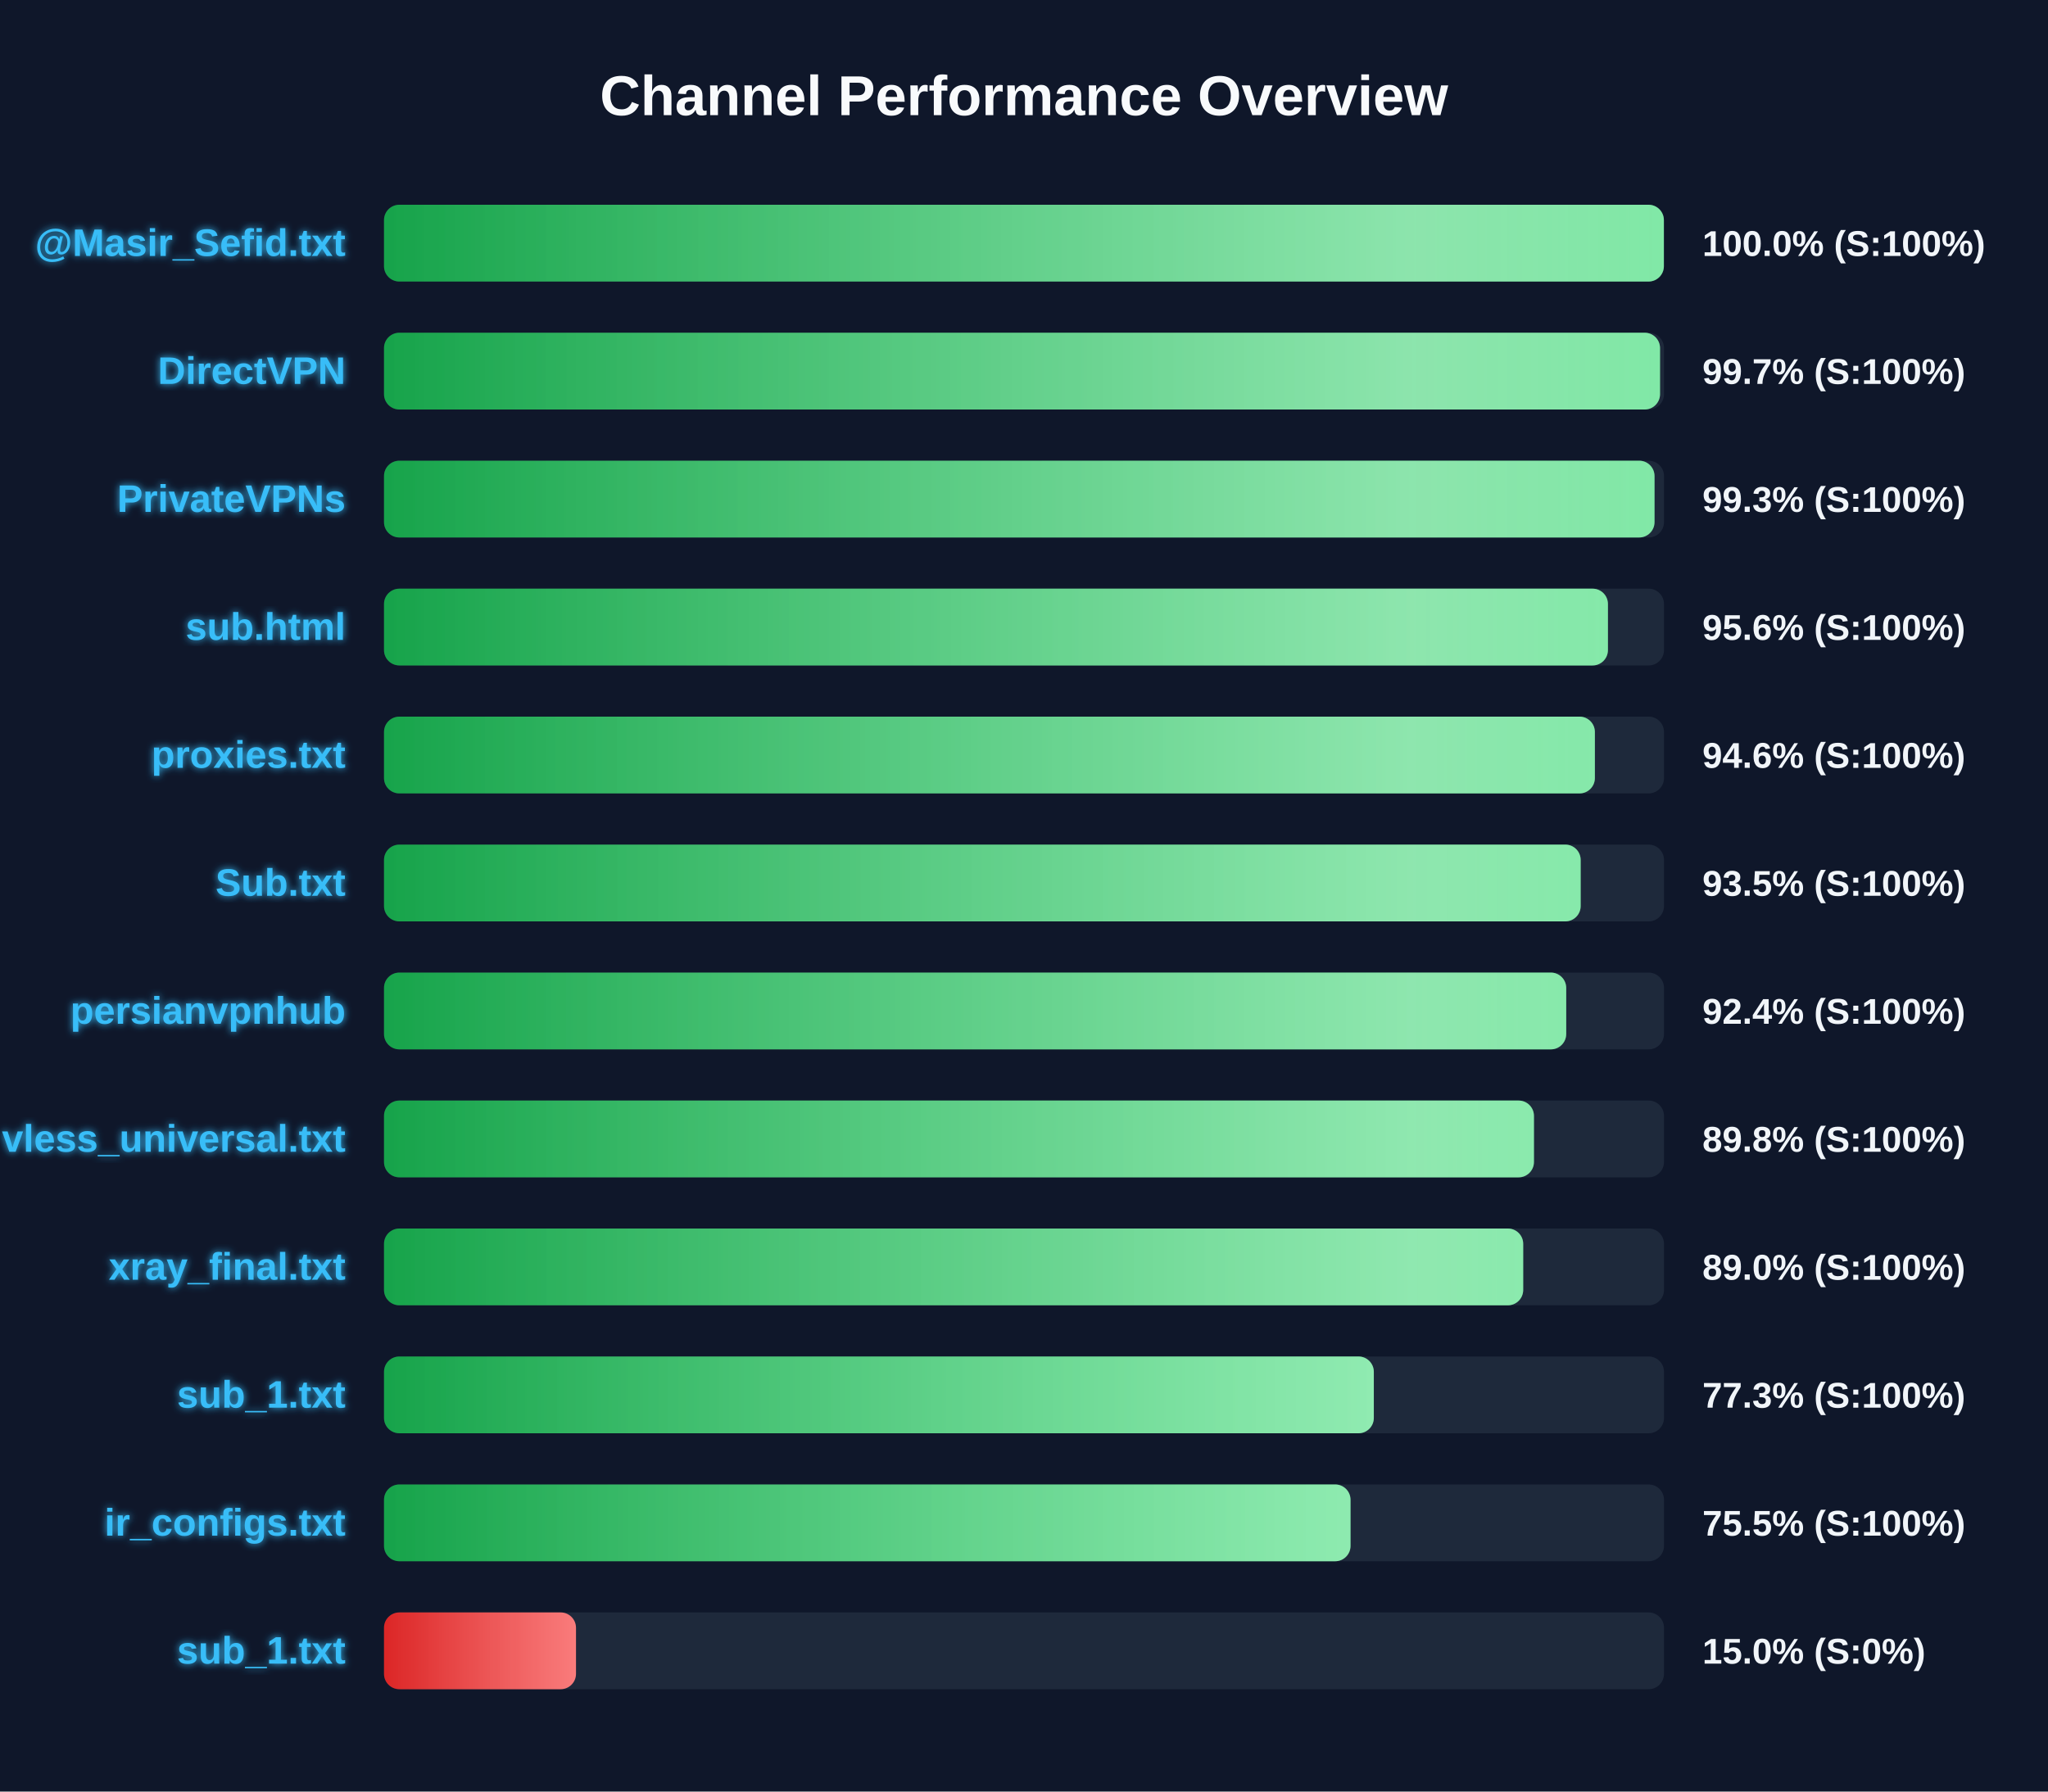
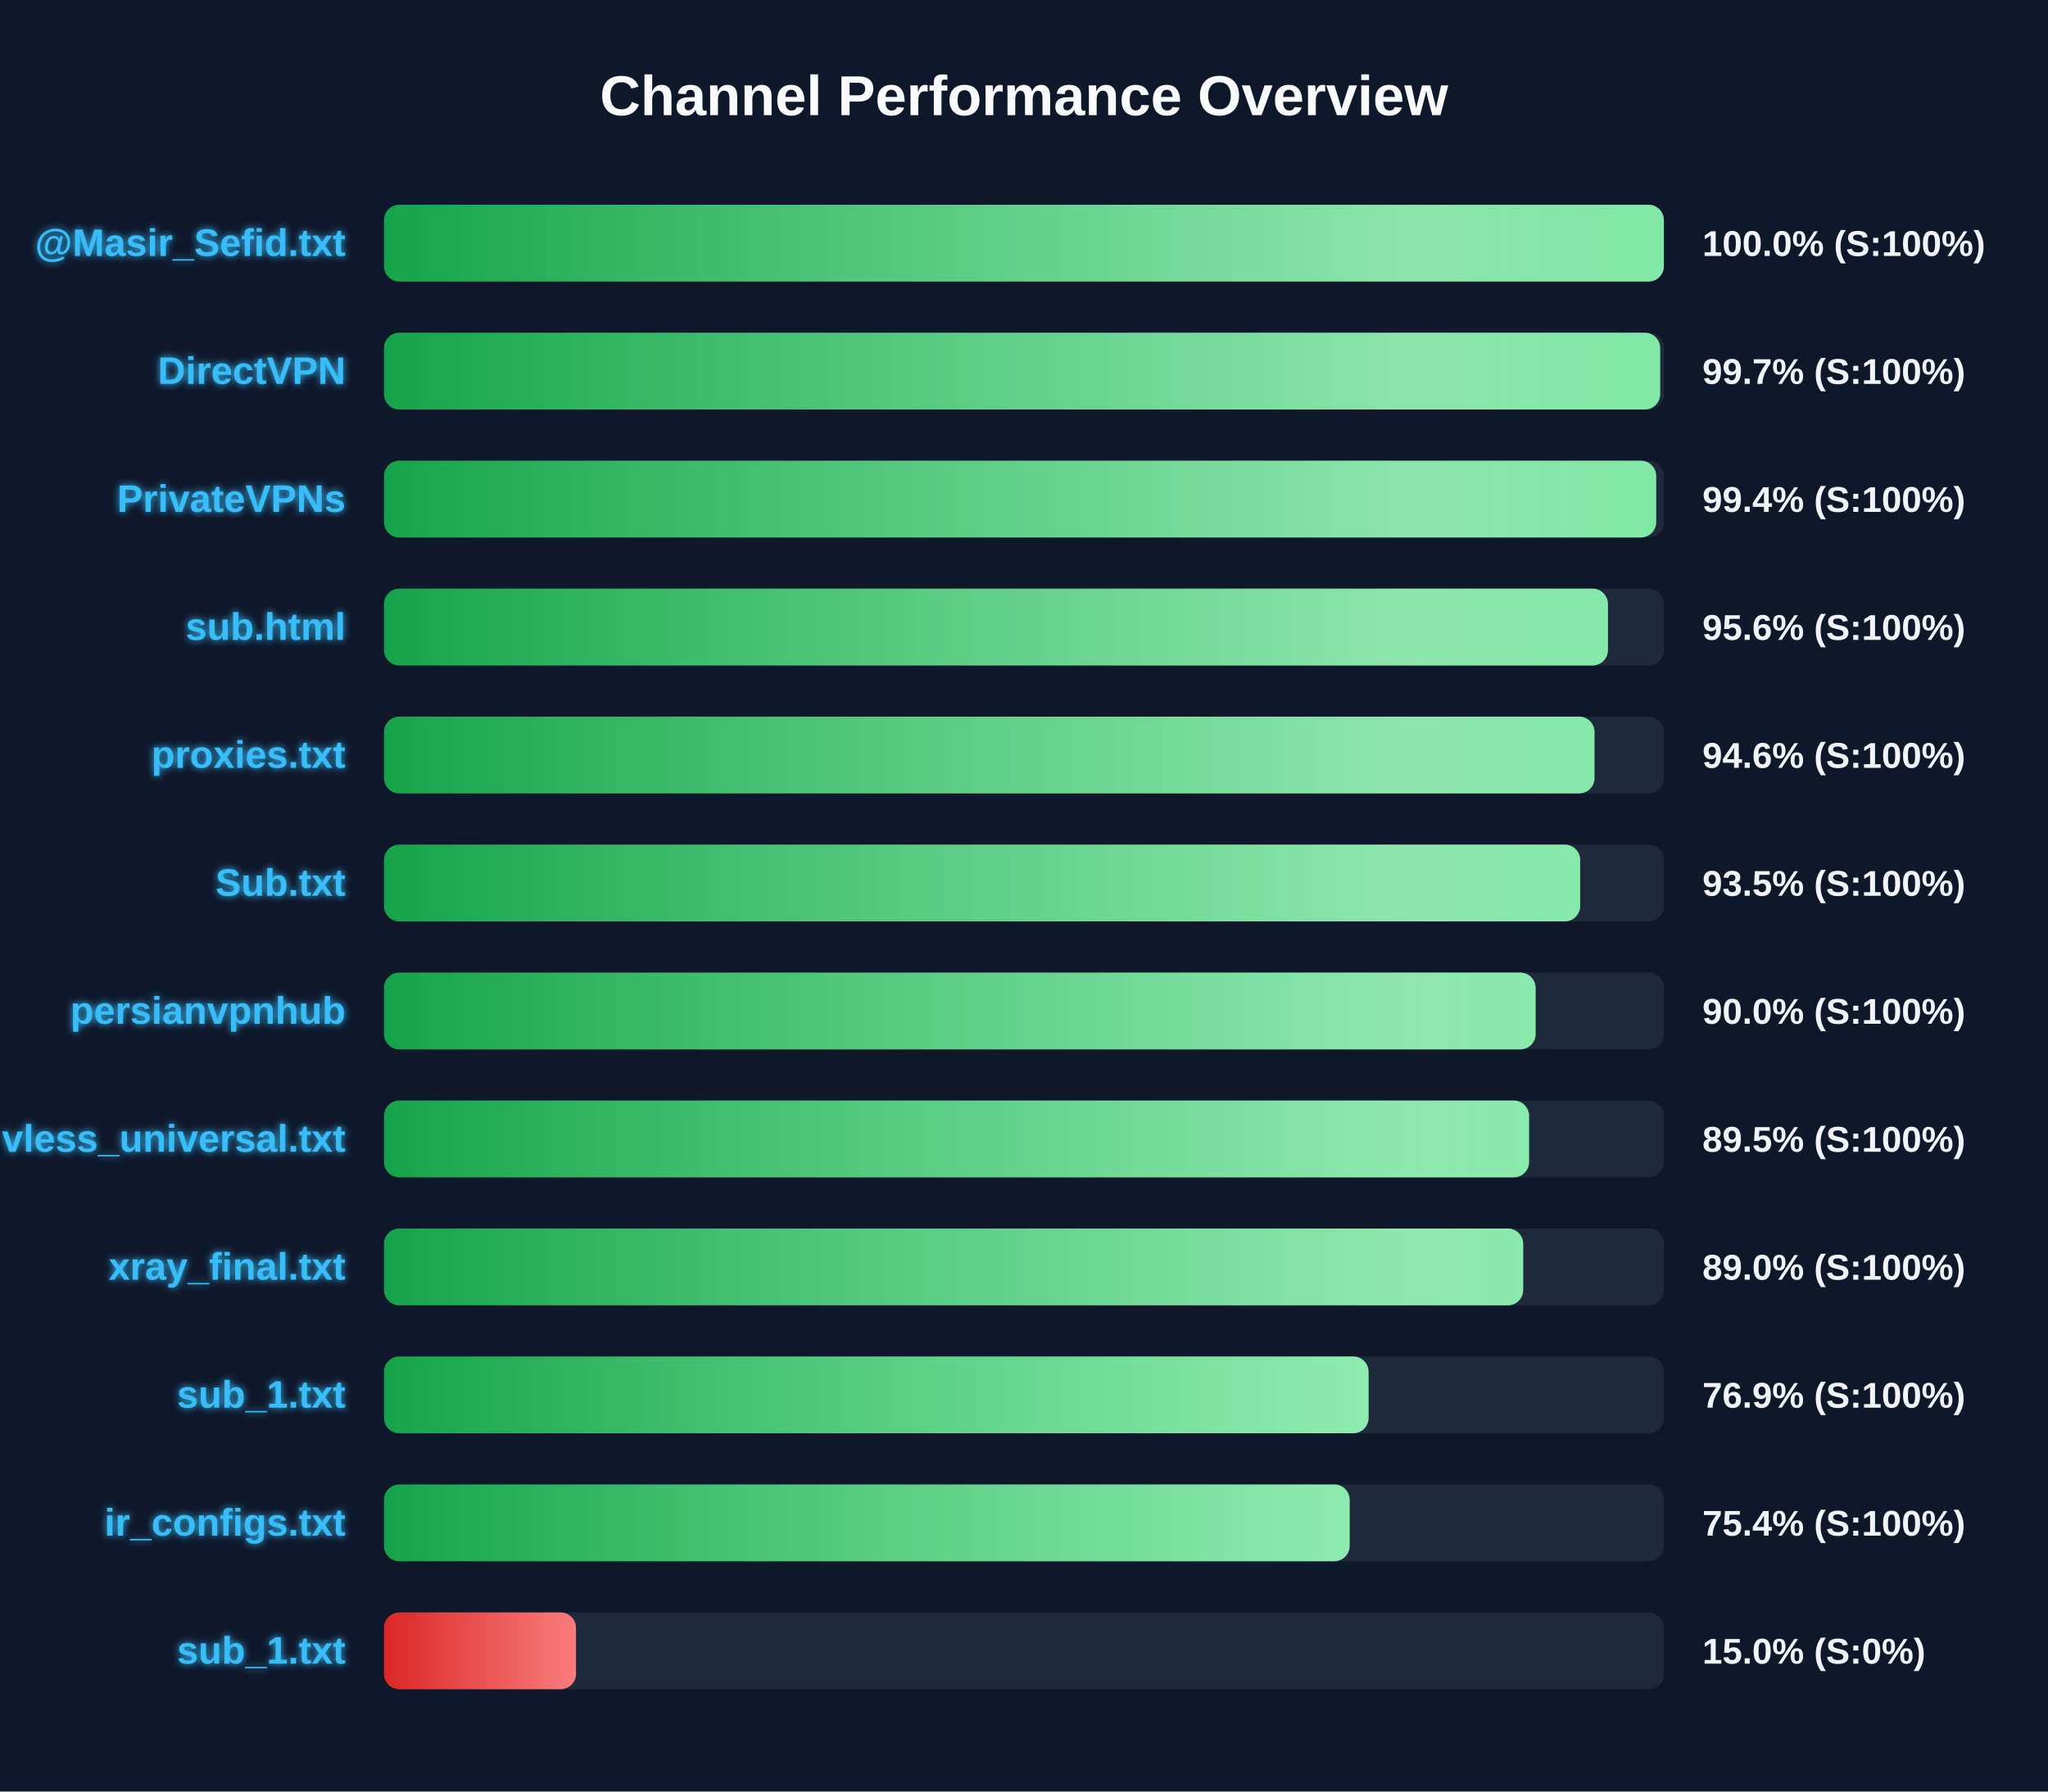
<svg xmlns="http://www.w3.org/2000/svg" width="800" height="700" version="1.1">
  <defs>
    <linearGradient id="grad-green" x1="0%" y1="0%" x2="100%" y2="0%">
      <stop offset="0%" stop-color="#16a34a" />
      <stop offset="100%" stop-color="#4ade80" />
    </linearGradient>
    <linearGradient id="grad-yellow" x1="0%" y1="0%" x2="100%" y2="0%">
      <stop offset="0%" stop-color="#ca8a04" />
      <stop offset="100%" stop-color="#fde047" />
    </linearGradient>
    <linearGradient id="grad-red" x1="0%" y1="0%" x2="100%" y2="0%">
      <stop offset="0%" stop-color="#dc2626" />
      <stop offset="100%" stop-color="#f87171" />
    </linearGradient>
    <linearGradient id="shimmer" x1="0%" y1="0%" x2="100%" y2="0%">
      <stop offset="0%" stop-color="rgba(255,255,255,0)" />
      <stop offset="50%" stop-color="rgba(255,255,255,0.4)" />
      <stop offset="100%" stop-color="rgba(255,255,255,0)" />
    </linearGradient>
    <filter id="glow" x="-20%" y="-20%" width="140%" height="140%">
      <feGaussianBlur stdDeviation="1.5" result="blur" />
      <feComposite in="SourceGraphic" in2="blur" operator="over" />
    </filter>
  </defs>
  <style>
        .bg-rect { fill: #0f172a; }
        .title { font: bold 22px 'Segoe UI', Arial, sans-serif; fill: #f8fafc; }
        .row { font: bold 15px 'Segoe UI', Arial, sans-serif; fill: #38bdf8; filter: url(#glow); }
        .score { font: bold 14px 'Segoe UI', Arial, sans-serif; fill: #f1f5f9; }
        @keyframes shimmer-anim {
            0% { transform: translateX(-100%); }
            100% { transform: translateX(200%); }
        }
        .shimmer-rect {
            animation: shimmer-anim 2.5s infinite linear;
        }
    </style>
  <rect width="100%" height="100%" class="bg-rect" />
  <text x="400" y="45" text-anchor="middle" class="title">Channel Performance Overview</text>
  <rect x="150" y="80" width="500" height="30" fill="#1e293b" rx="6" />
  <clipPath id="clip-0">
    <rect x="150" y="80" width="499.95" height="30" rx="6" />
  </clipPath>
  <rect x="150" y="80" width="499.95" height="30" fill="url(#grad-green)" rx="6" />
  <g clip-path="url(#clip-0)">
    <rect x="150" y="80" width="100%" height="30" fill="url(#shimmer)" class="shimmer-rect" />
  </g>
  <text x="135" y="100" text-anchor="end" class="row">@Masir_Sefid.txt</text>
  <text x="665" y="100" text-anchor="start" class="score">100.0% (S:100%)</text>
  <rect x="150" y="130" width="500" height="30" fill="#1e293b" rx="6" />
  <clipPath id="clip-1">
-     <rect x="150" y="130" width="498.45" height="30" rx="6" />
+     <rect x="150" y="130" width="498.5" height="30" rx="6" />
  </clipPath>
-   <rect x="150" y="130" width="498.45" height="30" fill="url(#grad-green)" rx="6" />
+   <rect x="150" y="130" width="498.5" height="30" fill="url(#grad-green)" rx="6" />
  <g clip-path="url(#clip-1)">
    <rect x="150" y="130" width="100%" height="30" fill="url(#shimmer)" class="shimmer-rect" />
  </g>
  <text x="135" y="150" text-anchor="end" class="row">DirectVPN</text>
  <text x="665" y="150" text-anchor="start" class="score">99.7% (S:100%)</text>
  <rect x="150" y="180" width="500" height="30" fill="#1e293b" rx="6" />
  <clipPath id="clip-2">
-     <rect x="150" y="180" width="496.3" height="30" rx="6" />
+     <rect x="150" y="180" width="496.95" height="30" rx="6" />
  </clipPath>
-   <rect x="150" y="180" width="496.3" height="30" fill="url(#grad-green)" rx="6" />
+   <rect x="150" y="180" width="496.95" height="30" fill="url(#grad-green)" rx="6" />
  <g clip-path="url(#clip-2)">
    <rect x="150" y="180" width="100%" height="30" fill="url(#shimmer)" class="shimmer-rect" />
  </g>
  <text x="135" y="200" text-anchor="end" class="row">PrivateVPNs</text>
-   <text x="665" y="200" text-anchor="start" class="score">99.3% (S:100%)</text>
+   <text x="665" y="200" text-anchor="start" class="score">99.4% (S:100%)</text>
  <rect x="150" y="230" width="500" height="30" fill="#1e293b" rx="6" />
  <clipPath id="clip-3">
    <rect x="150" y="230" width="478.1" height="30" rx="6" />
  </clipPath>
  <rect x="150" y="230" width="478.1" height="30" fill="url(#grad-green)" rx="6" />
  <g clip-path="url(#clip-3)">
    <rect x="150" y="230" width="100%" height="30" fill="url(#shimmer)" class="shimmer-rect" />
  </g>
  <text x="135" y="250" text-anchor="end" class="row">sub.html</text>
  <text x="665" y="250" text-anchor="start" class="score">95.6% (S:100%)</text>
  <rect x="150" y="280" width="500" height="30" fill="#1e293b" rx="6" />
  <clipPath id="clip-4">
-     <rect x="150" y="280" width="473.0" height="30" rx="6" />
+     <rect x="150" y="280" width="472.85" height="30" rx="6" />
  </clipPath>
-   <rect x="150" y="280" width="473.0" height="30" fill="url(#grad-green)" rx="6" />
+   <rect x="150" y="280" width="472.85" height="30" fill="url(#grad-green)" rx="6" />
  <g clip-path="url(#clip-4)">
    <rect x="150" y="280" width="100%" height="30" fill="url(#shimmer)" class="shimmer-rect" />
  </g>
  <text x="135" y="300" text-anchor="end" class="row">proxies.txt</text>
  <text x="665" y="300" text-anchor="start" class="score">94.6% (S:100%)</text>
  <rect x="150" y="330" width="500" height="30" fill="#1e293b" rx="6" />
  <clipPath id="clip-5">
-     <rect x="150" y="330" width="467.45" height="30" rx="6" />
+     <rect x="150" y="330" width="467.25" height="30" rx="6" />
  </clipPath>
-   <rect x="150" y="330" width="467.45" height="30" fill="url(#grad-green)" rx="6" />
+   <rect x="150" y="330" width="467.25" height="30" fill="url(#grad-green)" rx="6" />
  <g clip-path="url(#clip-5)">
    <rect x="150" y="330" width="100%" height="30" fill="url(#shimmer)" class="shimmer-rect" />
  </g>
  <text x="135" y="350" text-anchor="end" class="row">Sub.txt</text>
  <text x="665" y="350" text-anchor="start" class="score">93.5% (S:100%)</text>
  <rect x="150" y="380" width="500" height="30" fill="#1e293b" rx="6" />
  <clipPath id="clip-6">
-     <rect x="150" y="380" width="461.8" height="30" rx="6" />
+     <rect x="150" y="380" width="449.85" height="30" rx="6" />
  </clipPath>
-   <rect x="150" y="380" width="461.8" height="30" fill="url(#grad-green)" rx="6" />
+   <rect x="150" y="380" width="449.85" height="30" fill="url(#grad-green)" rx="6" />
  <g clip-path="url(#clip-6)">
    <rect x="150" y="380" width="100%" height="30" fill="url(#shimmer)" class="shimmer-rect" />
  </g>
  <text x="135" y="400" text-anchor="end" class="row">persianvpnhub</text>
-   <text x="665" y="400" text-anchor="start" class="score">92.4% (S:100%)</text>
+   <text x="665" y="400" text-anchor="start" class="score">90.0% (S:100%)</text>
  <rect x="150" y="430" width="500" height="30" fill="#1e293b" rx="6" />
  <clipPath id="clip-7">
-     <rect x="150" y="430" width="449.2" height="30" rx="6" />
+     <rect x="150" y="430" width="447.3" height="30" rx="6" />
  </clipPath>
-   <rect x="150" y="430" width="449.2" height="30" fill="url(#grad-green)" rx="6" />
+   <rect x="150" y="430" width="447.3" height="30" fill="url(#grad-green)" rx="6" />
  <g clip-path="url(#clip-7)">
    <rect x="150" y="430" width="100%" height="30" fill="url(#shimmer)" class="shimmer-rect" />
  </g>
  <text x="135" y="450" text-anchor="end" class="row">vless_universal.txt</text>
-   <text x="665" y="450" text-anchor="start" class="score">89.8% (S:100%)</text>
+   <text x="665" y="450" text-anchor="start" class="score">89.5% (S:100%)</text>
  <rect x="150" y="480" width="500" height="30" fill="#1e293b" rx="6" />
  <clipPath id="clip-8">
    <rect x="150" y="480" width="445.0" height="30" rx="6" />
  </clipPath>
  <rect x="150" y="480" width="445.0" height="30" fill="url(#grad-green)" rx="6" />
  <g clip-path="url(#clip-8)">
    <rect x="150" y="480" width="100%" height="30" fill="url(#shimmer)" class="shimmer-rect" />
  </g>
  <text x="135" y="500" text-anchor="end" class="row">xray_final.txt</text>
  <text x="665" y="500" text-anchor="start" class="score">89.0% (S:100%)</text>
  <rect x="150" y="530" width="500" height="30" fill="#1e293b" rx="6" />
  <clipPath id="clip-9">
-     <rect x="150" y="530" width="386.65" height="30" rx="6" />
+     <rect x="150" y="530" width="384.6" height="30" rx="6" />
  </clipPath>
-   <rect x="150" y="530" width="386.65" height="30" fill="url(#grad-green)" rx="6" />
+   <rect x="150" y="530" width="384.6" height="30" fill="url(#grad-green)" rx="6" />
  <g clip-path="url(#clip-9)">
    <rect x="150" y="530" width="100%" height="30" fill="url(#shimmer)" class="shimmer-rect" />
  </g>
  <text x="135" y="550" text-anchor="end" class="row">sub_1.txt</text>
-   <text x="665" y="550" text-anchor="start" class="score">77.3% (S:100%)</text>
+   <text x="665" y="550" text-anchor="start" class="score">76.9% (S:100%)</text>
  <rect x="150" y="580" width="500" height="30" fill="#1e293b" rx="6" />
  <clipPath id="clip-10">
-     <rect x="150" y="580" width="377.55" height="30" rx="6" />
+     <rect x="150" y="580" width="377.2" height="30" rx="6" />
  </clipPath>
-   <rect x="150" y="580" width="377.55" height="30" fill="url(#grad-green)" rx="6" />
+   <rect x="150" y="580" width="377.2" height="30" fill="url(#grad-green)" rx="6" />
  <g clip-path="url(#clip-10)">
    <rect x="150" y="580" width="100%" height="30" fill="url(#shimmer)" class="shimmer-rect" />
  </g>
  <text x="135" y="600" text-anchor="end" class="row">ir_configs.txt</text>
-   <text x="665" y="600" text-anchor="start" class="score">75.5% (S:100%)</text>
+   <text x="665" y="600" text-anchor="start" class="score">75.4% (S:100%)</text>
  <rect x="150" y="630" width="500" height="30" fill="#1e293b" rx="6" />
  <clipPath id="clip-11">
    <rect x="150" y="630" width="75.0" height="30" rx="6" />
  </clipPath>
  <rect x="150" y="630" width="75.0" height="30" fill="url(#grad-red)" rx="6" />
  <g clip-path="url(#clip-11)">
    <rect x="150" y="630" width="100%" height="30" fill="url(#shimmer)" class="shimmer-rect" />
  </g>
  <text x="135" y="650" text-anchor="end" class="row">sub_1.txt</text>
  <text x="665" y="650" text-anchor="start" class="score">15.0% (S:0%)</text>
</svg>
